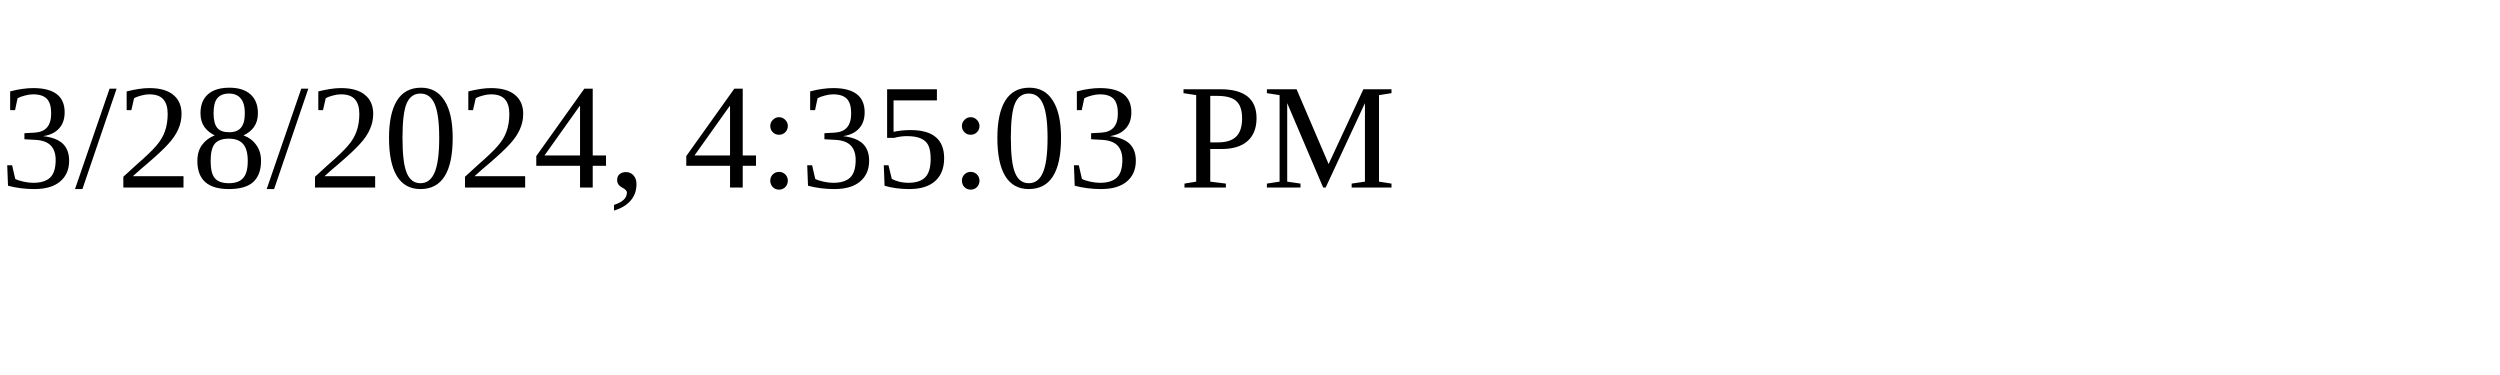
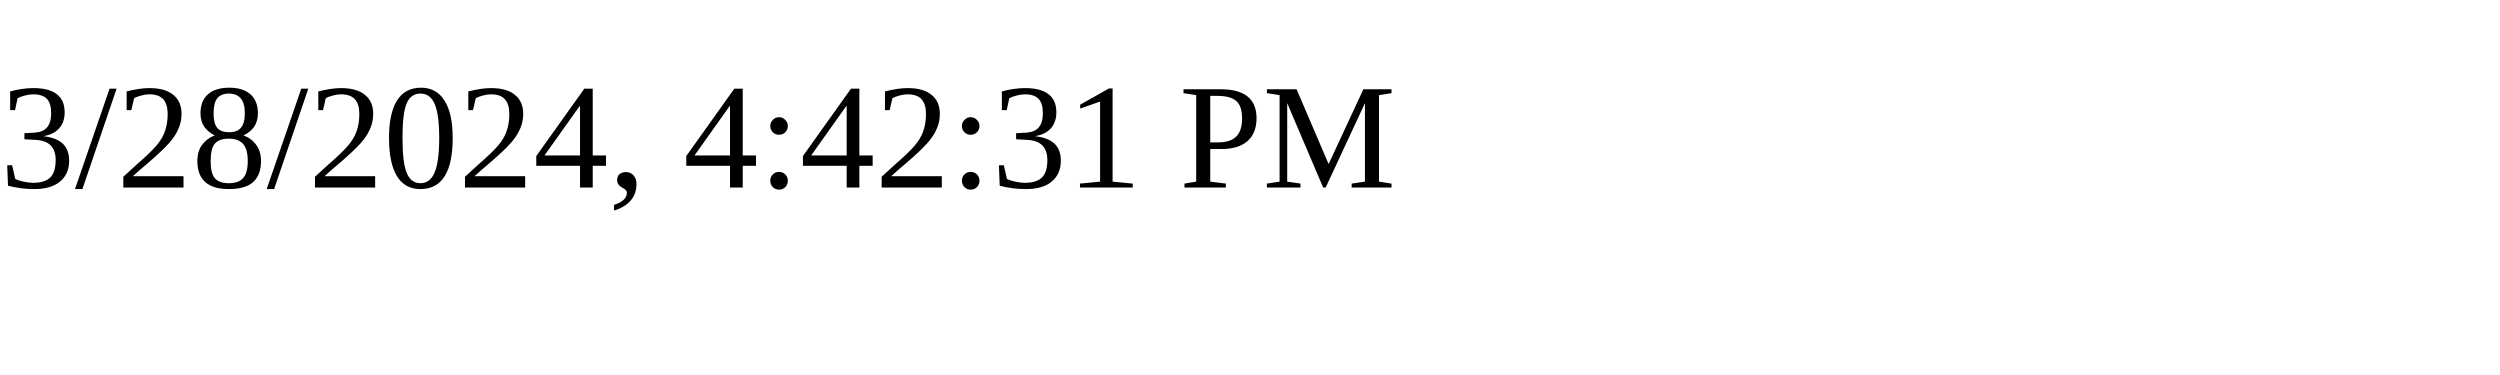
<svg xmlns="http://www.w3.org/2000/svg" height="30" width="200">
-   <text x="0" y="15">3/28/2024, 4:35:03 PM</text>
+   <text x="0" y="15">3/28/2024, 4:42:31 PM</text>
</svg>
